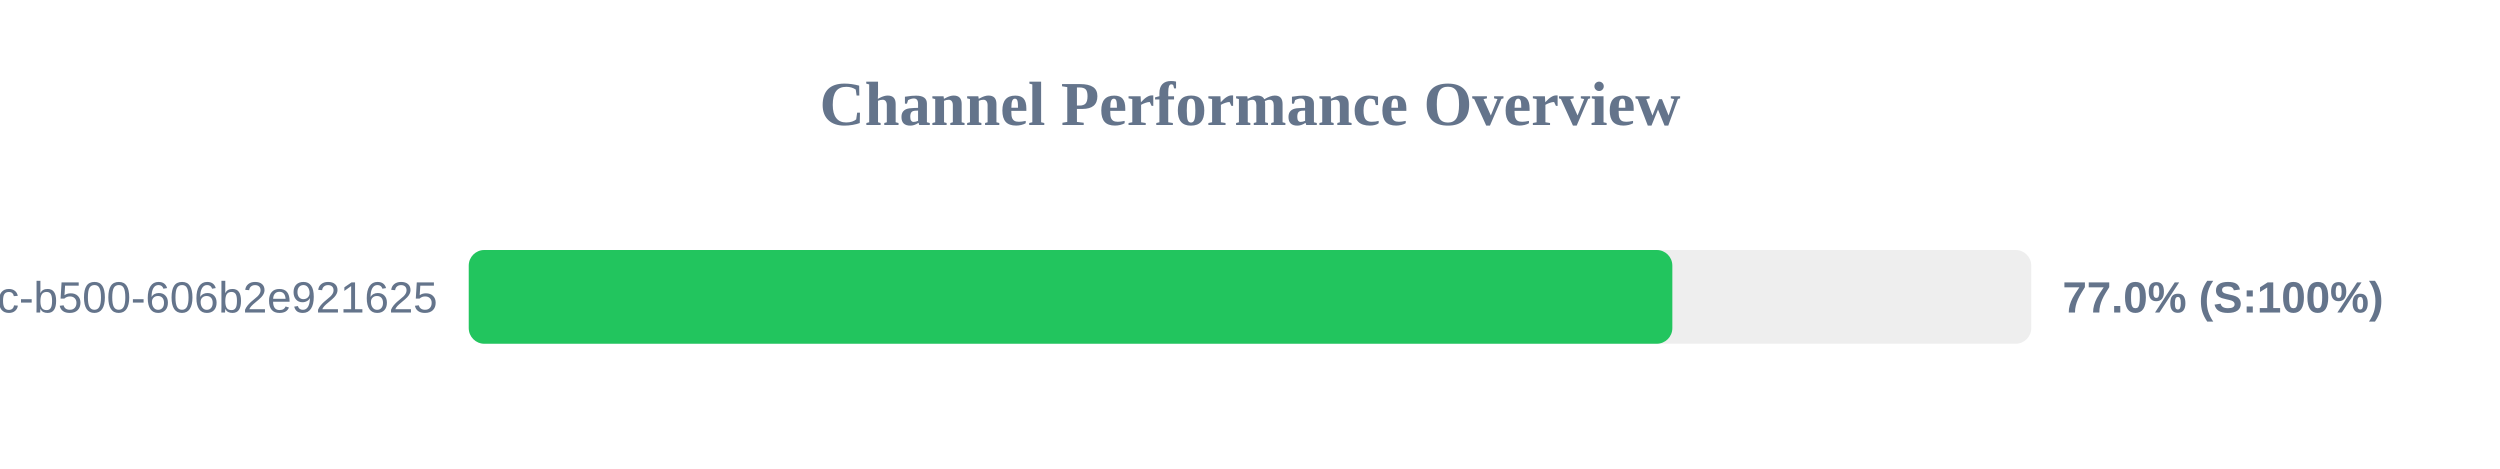
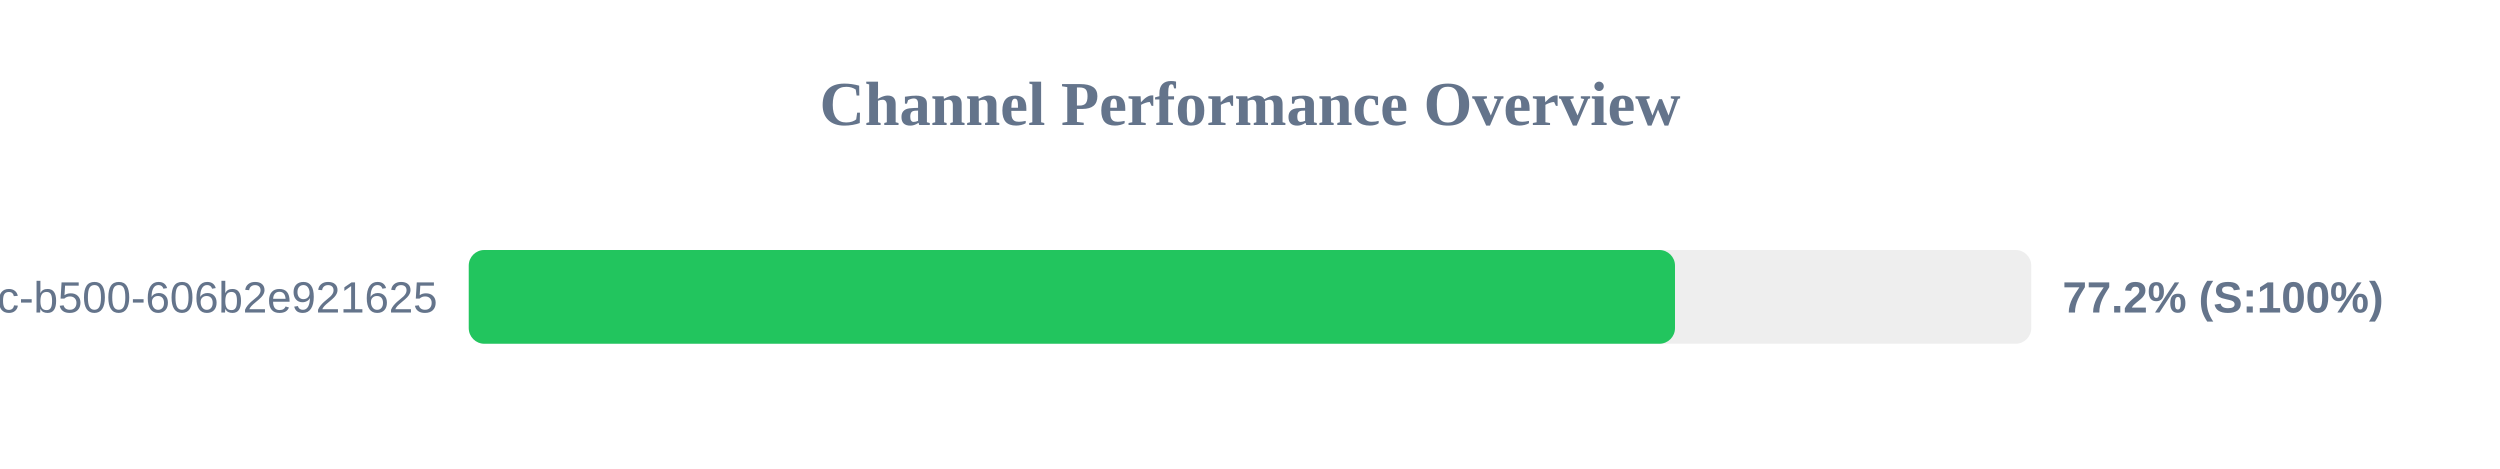
<svg xmlns="http://www.w3.org/2000/svg" width="800" height="150" version="1.1">
  <style>
        .row { font: 14px Arial; fill: #64748b; }
        .score { font: bold 14px Arial; fill: #64748b; }
    </style>
  <text x="400" y="40" text-anchor="middle" font-size="20px" font-weight="bold" fill="#64748b">Channel Performance Overview</text>
  <rect x="150" y="80" width="500" height="30" fill="#eee" rx="5" />
-   <rect x="150" y="80" width="385.15" height="30" fill="#22c55e" rx="5" />
+   <rect x="150" y="80" width="386.0" height="30" fill="#22c55e" rx="5" />
  <text x="140" y="100" text-anchor="end" class="row">?uuid=f901861b-6491-450c-b500-606b2e921625</text>
-   <text x="660" y="100" text-anchor="start" class="score">77.0% (S:100%)</text>
+   <text x="660" y="100" text-anchor="start" class="score">77.2% (S:100%)</text>
</svg>
